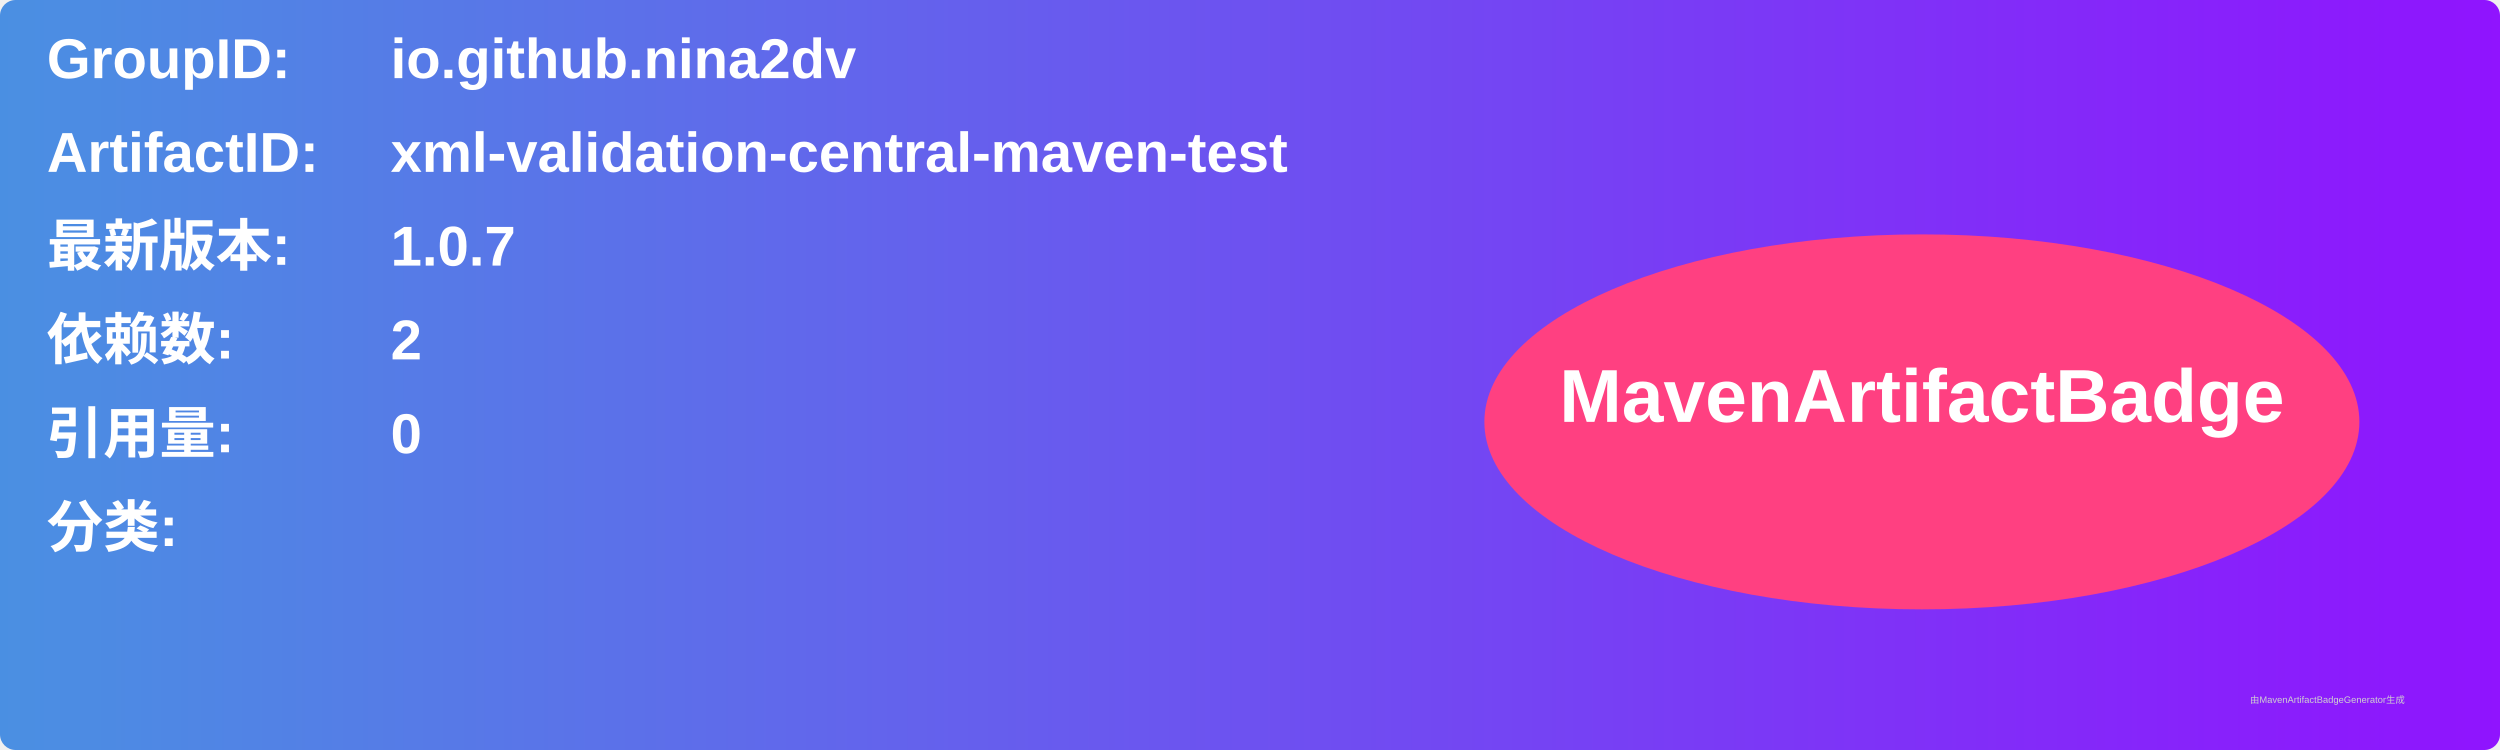
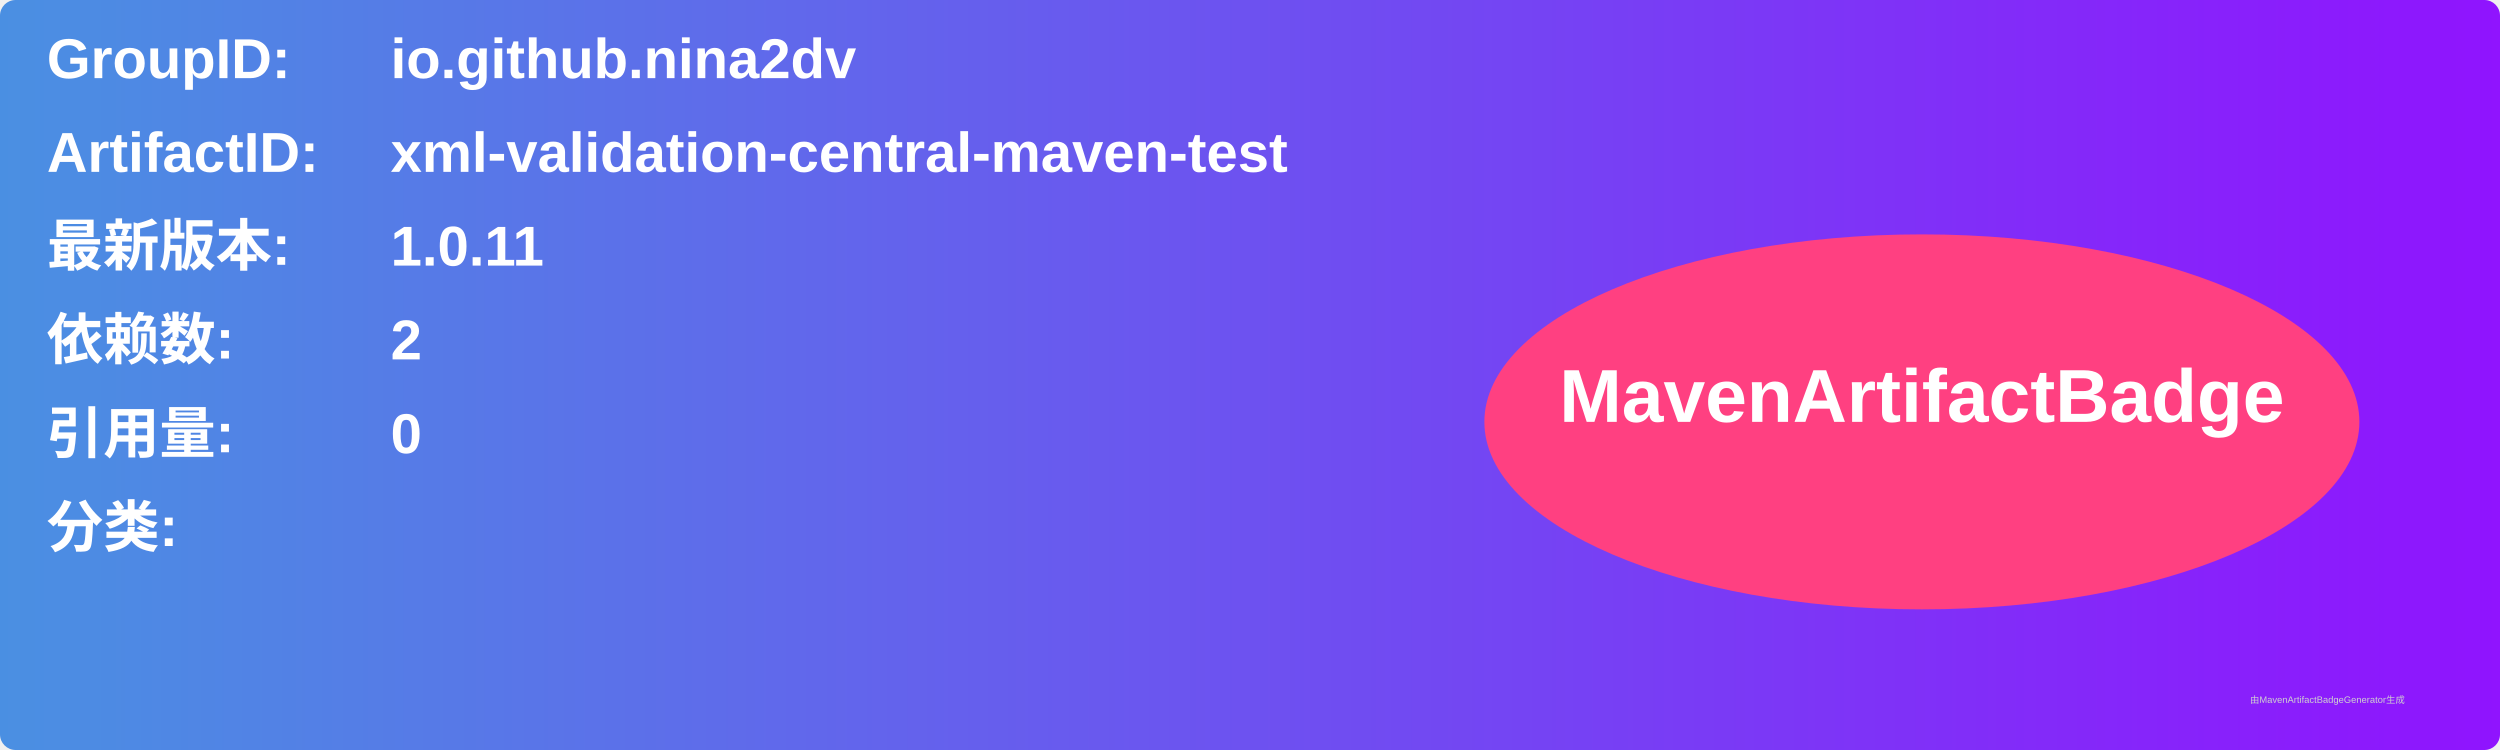
<svg xmlns="http://www.w3.org/2000/svg" width="800" height="240" viewBox="0 0 800 240">
  <linearGradient id="grad" x1="0%" y1="0%" x2="100%" y2="0%">
    <stop offset="0%" stop-color="#4a90e2" />
    <stop offset="100%" stop-color="#9013fe" />
  </linearGradient>
  <rect width="100%" height="100%" rx="5" ry="5" fill="url(#grad)" />
  <g transform="translate(15, 15)">
    <text x="0" y="10" font-family="Arial" font-size="18" fill="white" font-weight="bold" width="260">GroupID:</text>
    <text x="110" y="10" font-family="Arial" font-size="18" fill="white" font-weight="bold" width="460">io.github.nina2dv</text>
    <text x="0" y="40" font-family="Arial" font-size="18" fill="white" font-weight="bold" width="260">ArtifactID:</text>
    <text x="110" y="40" font-family="Arial" font-size="18" fill="white" font-weight="bold" width="460">xml-validation-central-maven-test</text>
    <text x="0" y="70" font-family="Arial" font-size="18" fill="white" font-weight="bold">最新版本:</text>
    <text x="110" y="70" font-family="Arial" font-size="18" fill="white" font-weight="bold">
-       <tspan font-weight="bold">1.0.7</tspan>
+       <tspan font-weight="bold">1.0.11</tspan>
    </text>
    <text x="0" y="100" font-family="Arial" font-size="18" fill="white" font-weight="bold">依赖数: </text>
    <text x="110" y="100" font-family="Arial" font-size="18" fill="white">
      <tspan font-weight="bold">2</tspan>
    </text>
    <text x="0" y="130" font-family="Arial" font-size="18" fill="white" font-weight="bold">引用量: </text>
    <text x="110" y="130" font-family="Arial" font-size="18" fill="white">
      <tspan font-weight="bold">0</tspan>
    </text>
    <text x="0" y="160" font-family="Arial" font-size="18" fill="white" font-weight="bold">分类:</text>
    <text x="10" y="190" font-family="Arial" font-size="10" fill="white">
      <tspan font-weight="bold" />
    </text>
    <ellipse cx="600" cy="120" rx="140" ry="60" fill="#ff4081" />
    <text x="600" y="120" text-anchor="middle" font-family="Arial" font-size="24" fill="white" font-weight="bold">MavenArtifactBadge</text>
  </g>
  <text x="720" y="225" font-family="Arial" font-size="3" fill="#d0d0d0">由MavenArtifactBadgeGenerator生成</text>
</svg>
